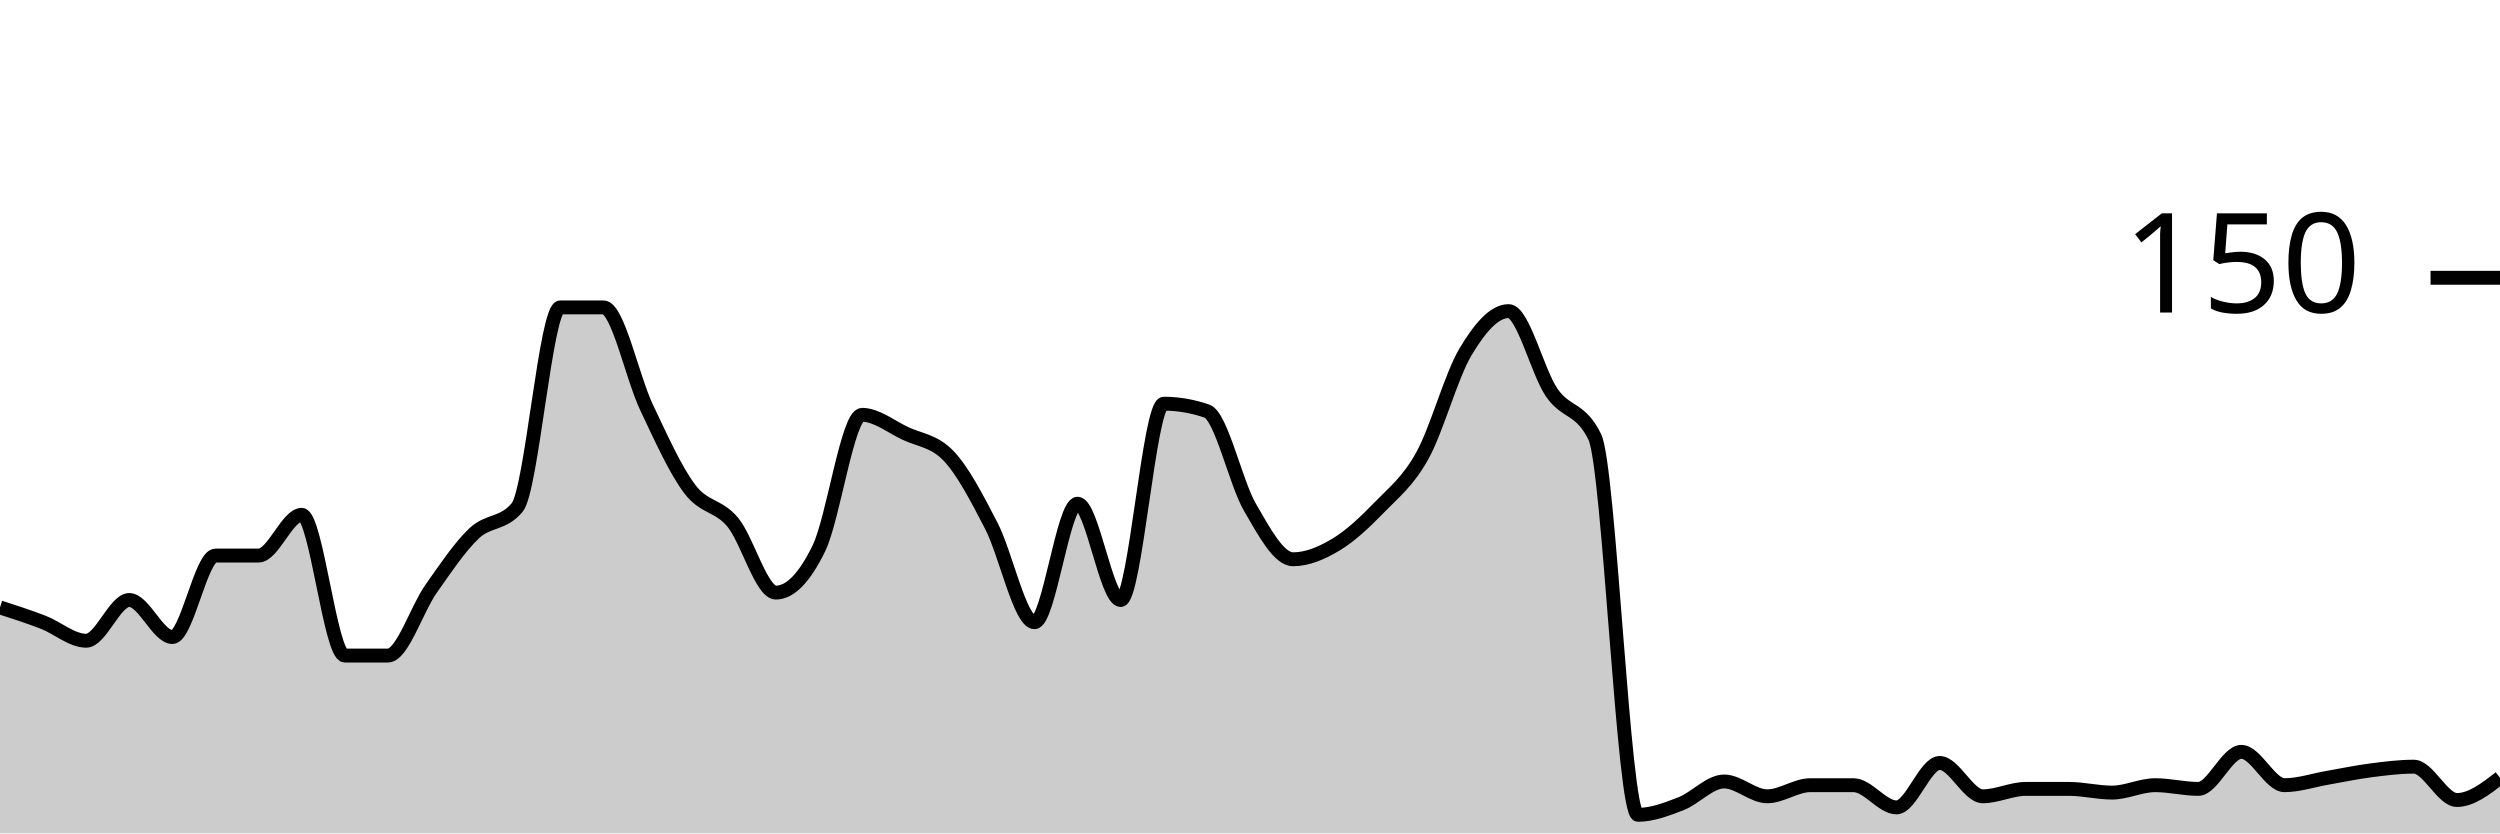
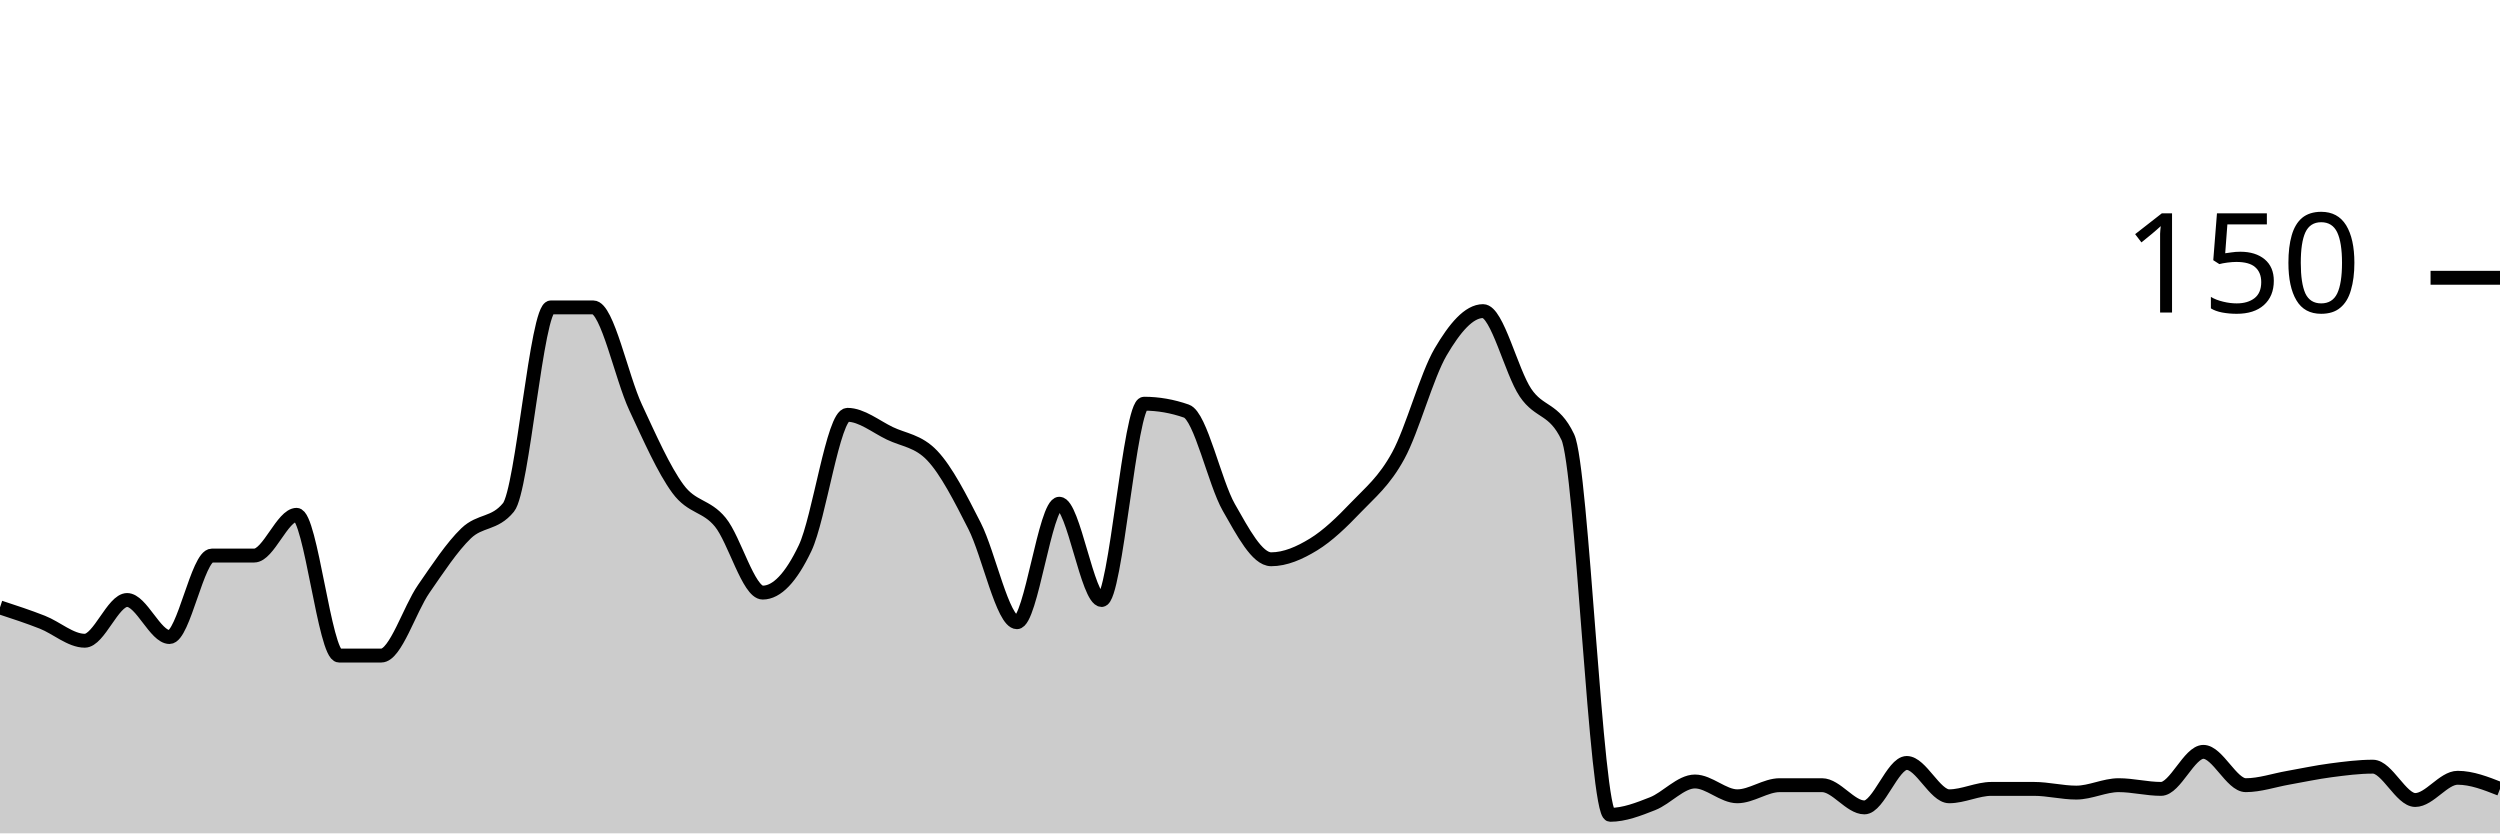
<svg xmlns="http://www.w3.org/2000/svg" viewBox="0 0 180 60">
  <g transform="translate(0,20)">
-     <path class="area" fill="rgba(0, 0, 0, 0.2)" d="M0,23.733C1.034,24.067,2.069,24.4,3.103,24.8C4.138,25.2,5.172,26.133,6.207,26.133C7.241,26.133,8.276,23.2,9.31,23.2C10.345,23.2,11.379,25.867,12.414,25.867C13.448,25.867,14.483,20,15.517,20C16.552,20,17.586,20,18.621,20C19.655,20,20.69,17.067,21.724,17.067C22.759,17.067,23.793,27.2,24.828,27.2C25.862,27.2,26.897,27.2,27.931,27.2C28.966,27.2,30,23.867,31.034,22.4C32.069,20.933,33.103,19.378,34.138,18.4C35.172,17.422,36.207,17.778,37.241,16.533C38.276,15.289,39.31,2.133,40.345,2.133C41.379,2.133,42.414,2.133,43.448,2.133C44.483,2.133,45.517,7.156,46.552,9.333C47.586,11.511,48.621,13.822,49.655,15.2C50.69,16.578,51.724,16.356,52.759,17.6C53.793,18.844,54.828,22.667,55.862,22.667C56.897,22.667,57.931,21.6,58.966,19.467C60,17.333,61.034,9.867,62.069,9.867C63.103,9.867,64.138,10.711,65.172,11.2C66.207,11.689,67.241,11.733,68.276,12.8C69.31,13.867,70.345,15.867,71.379,17.867C72.414,19.867,73.448,24.8,74.483,24.8C75.517,24.8,76.552,16.267,77.586,16.267C78.621,16.267,79.655,23.2,80.69,23.2C81.724,23.2,82.759,9.067,83.793,9.067C84.828,9.067,85.862,9.244,86.897,9.6C87.931,9.956,88.966,14.756,90,16.533C91.034,18.311,92.069,20.267,93.103,20.267C94.138,20.267,95.172,19.822,96.207,19.2C97.241,18.578,98.276,17.6,99.31,16.533C100.345,15.467,101.379,14.667,102.414,12.8C103.448,10.933,104.483,7.067,105.517,5.333C106.552,3.6,107.586,2.4,108.621,2.4C109.655,2.4,110.69,6.756,111.724,8.267C112.759,9.778,113.793,9.333,114.828,11.467C115.862,13.6,116.897,38.667,117.931,38.667C118.966,38.667,120,38.267,121.034,37.867C122.069,37.467,123.103,36.267,124.138,36.267C125.172,36.267,126.207,37.333,127.241,37.333C128.276,37.333,129.31,36.533,130.345,36.533C131.379,36.533,132.414,36.533,133.448,36.533C134.483,36.533,135.517,38.133,136.552,38.133C137.586,38.133,138.621,34.933,139.655,34.933C140.69,34.933,141.724,37.333,142.759,37.333C143.793,37.333,144.828,36.8,145.862,36.8C146.897,36.8,147.931,36.8,148.966,36.8C150,36.8,151.034,37.067,152.069,37.067C153.103,37.067,154.138,36.533,155.172,36.533C156.207,36.533,157.241,36.8,158.276,36.8C159.31,36.8,160.345,34.133,161.379,34.133C162.414,34.133,163.448,36.533,164.483,36.533C165.517,36.533,166.552,36.178,167.586,36C168.621,35.822,169.655,35.6,170.69,35.467C171.724,35.333,172.759,35.2,173.793,35.2C174.828,35.2,175.862,37.6,176.897,37.6C177.931,37.6,178.966,36.8,180,36L180,40C178.966,40,177.931,40,176.897,40C175.862,40,174.828,40,173.793,40C172.759,40,171.724,40,170.69,40C169.655,40,168.621,40,167.586,40C166.552,40,165.517,40,164.483,40C163.448,40,162.414,40,161.379,40C160.345,40,159.31,40,158.276,40C157.241,40,156.207,40,155.172,40C154.138,40,153.103,40,152.069,40C151.034,40,150,40,148.966,40C147.931,40,146.897,40,145.862,40C144.828,40,143.793,40,142.759,40C141.724,40,140.69,40,139.655,40C138.621,40,137.586,40,136.552,40C135.517,40,134.483,40,133.448,40C132.414,40,131.379,40,130.345,40C129.31,40,128.276,40,127.241,40C126.207,40,125.172,40,124.138,40C123.103,40,122.069,40,121.034,40C120,40,118.966,40,117.931,40C116.897,40,115.862,40,114.828,40C113.793,40,112.759,40,111.724,40C110.69,40,109.655,40,108.621,40C107.586,40,106.552,40,105.517,40C104.483,40,103.448,40,102.414,40C101.379,40,100.345,40,99.31,40C98.276,40,97.241,40,96.207,40C95.172,40,94.138,40,93.103,40C92.069,40,91.034,40,90,40C88.966,40,87.931,40,86.897,40C85.862,40,84.828,40,83.793,40C82.759,40,81.724,40,80.69,40C79.655,40,78.621,40,77.586,40C76.552,40,75.517,40,74.483,40C73.448,40,72.414,40,71.379,40C70.345,40,69.31,40,68.276,40C67.241,40,66.207,40,65.172,40C64.138,40,63.103,40,62.069,40C61.034,40,60,40,58.966,40C57.931,40,56.897,40,55.862,40C54.828,40,53.793,40,52.759,40C51.724,40,50.69,40,49.655,40C48.621,40,47.586,40,46.552,40C45.517,40,44.483,40,43.448,40C42.414,40,41.379,40,40.345,40C39.31,40,38.276,40,37.241,40C36.207,40,35.172,40,34.138,40C33.103,40,32.069,40,31.034,40C30,40,28.966,40,27.931,40C26.897,40,25.862,40,24.828,40C23.793,40,22.759,40,21.724,40C20.69,40,19.655,40,18.621,40C17.586,40,16.552,40,15.517,40C14.483,40,13.448,40,12.414,40C11.379,40,10.345,40,9.31,40C8.276,40,7.241,40,6.207,40C5.172,40,4.138,40,3.103,40C2.069,40,1.034,40,0,40Z" />
-     <path class="line" stroke="black" fill="none" d="M0,23.733C1.034,24.067,2.069,24.4,3.103,24.8C4.138,25.2,5.172,26.133,6.207,26.133C7.241,26.133,8.276,23.2,9.31,23.2C10.345,23.2,11.379,25.867,12.414,25.867C13.448,25.867,14.483,20,15.517,20C16.552,20,17.586,20,18.621,20C19.655,20,20.69,17.067,21.724,17.067C22.759,17.067,23.793,27.2,24.828,27.2C25.862,27.2,26.897,27.2,27.931,27.2C28.966,27.2,30,23.867,31.034,22.4C32.069,20.933,33.103,19.378,34.138,18.4C35.172,17.422,36.207,17.778,37.241,16.533C38.276,15.289,39.31,2.133,40.345,2.133C41.379,2.133,42.414,2.133,43.448,2.133C44.483,2.133,45.517,7.156,46.552,9.333C47.586,11.511,48.621,13.822,49.655,15.2C50.69,16.578,51.724,16.356,52.759,17.6C53.793,18.844,54.828,22.667,55.862,22.667C56.897,22.667,57.931,21.6,58.966,19.467C60,17.333,61.034,9.867,62.069,9.867C63.103,9.867,64.138,10.711,65.172,11.2C66.207,11.689,67.241,11.733,68.276,12.8C69.31,13.867,70.345,15.867,71.379,17.867C72.414,19.867,73.448,24.8,74.483,24.8C75.517,24.8,76.552,16.267,77.586,16.267C78.621,16.267,79.655,23.2,80.69,23.2C81.724,23.2,82.759,9.067,83.793,9.067C84.828,9.067,85.862,9.244,86.897,9.6C87.931,9.956,88.966,14.756,90,16.533C91.034,18.311,92.069,20.267,93.103,20.267C94.138,20.267,95.172,19.822,96.207,19.2C97.241,18.578,98.276,17.6,99.31,16.533C100.345,15.467,101.379,14.667,102.414,12.8C103.448,10.933,104.483,7.067,105.517,5.333C106.552,3.6,107.586,2.4,108.621,2.4C109.655,2.4,110.69,6.756,111.724,8.267C112.759,9.778,113.793,9.333,114.828,11.467C115.862,13.6,116.897,38.667,117.931,38.667C118.966,38.667,120,38.267,121.034,37.867C122.069,37.467,123.103,36.267,124.138,36.267C125.172,36.267,126.207,37.333,127.241,37.333C128.276,37.333,129.31,36.533,130.345,36.533C131.379,36.533,132.414,36.533,133.448,36.533C134.483,36.533,135.517,38.133,136.552,38.133C137.586,38.133,138.621,34.933,139.655,34.933C140.69,34.933,141.724,37.333,142.759,37.333C143.793,37.333,144.828,36.8,145.862,36.8C146.897,36.8,147.931,36.8,148.966,36.8C150,36.8,151.034,37.067,152.069,37.067C153.103,37.067,154.138,36.533,155.172,36.533C156.207,36.533,157.241,36.8,158.276,36.8C159.31,36.8,160.345,34.133,161.379,34.133C162.414,34.133,163.448,36.533,164.483,36.533C165.517,36.533,166.552,36.178,167.586,36C168.621,35.822,169.655,35.6,170.69,35.467C171.724,35.333,172.759,35.2,173.793,35.2C174.828,35.2,175.862,37.6,176.897,37.6C177.931,37.6,178.966,36.8,180,36" />
+     <path class="area" fill="rgba(0, 0, 0, 0.2)" d="M0,23.733C1.017,24.067,2.034,24.4,3.051,24.8C4.068,25.2,5.085,26.133,6.102,26.133C7.119,26.133,8.136,23.2,9.153,23.2C10.169,23.2,11.186,25.867,12.203,25.867C13.22,25.867,14.237,20,15.254,20C16.271,20,17.288,20,18.305,20C19.322,20,20.339,17.067,21.356,17.067C22.373,17.067,23.39,27.2,24.407,27.2C25.424,27.2,26.441,27.2,27.458,27.2C28.475,27.2,29.492,23.867,30.508,22.4C31.525,20.933,32.542,19.378,33.559,18.4C34.576,17.422,35.593,17.778,36.61,16.533C37.627,15.289,38.644,2.133,39.661,2.133C40.678,2.133,41.695,2.133,42.712,2.133C43.729,2.133,44.746,7.156,45.763,9.333C46.78,11.511,47.797,13.822,48.814,15.2C49.831,16.578,50.847,16.356,51.864,17.6C52.881,18.844,53.898,22.667,54.915,22.667C55.932,22.667,56.949,21.6,57.966,19.467C58.983,17.333,60,9.867,61.017,9.867C62.034,9.867,63.051,10.711,64.068,11.2C65.085,11.689,66.102,11.733,67.119,12.8C68.136,13.867,69.153,15.867,70.169,17.867C71.186,19.867,72.203,24.8,73.22,24.8C74.237,24.8,75.254,16.267,76.271,16.267C77.288,16.267,78.305,23.2,79.322,23.2C80.339,23.2,81.356,9.067,82.373,9.067C83.39,9.067,84.407,9.244,85.424,9.6C86.441,9.956,87.458,14.756,88.475,16.533C89.492,18.311,90.508,20.267,91.525,20.267C92.542,20.267,93.559,19.822,94.576,19.2C95.593,18.578,96.61,17.6,97.627,16.533C98.644,15.467,99.661,14.667,100.678,12.8C101.695,10.933,102.712,7.067,103.729,5.333C104.746,3.6,105.763,2.4,106.78,2.4C107.797,2.4,108.814,6.756,109.831,8.267C110.847,9.778,111.864,9.333,112.881,11.467C113.898,13.6,114.915,38.667,115.932,38.667C116.949,38.667,117.966,38.267,118.983,37.867C120,37.467,121.017,36.267,122.034,36.267C123.051,36.267,124.068,37.333,125.085,37.333C126.102,37.333,127.119,36.533,128.136,36.533C129.153,36.533,130.169,36.533,131.186,36.533C132.203,36.533,133.22,38.133,134.237,38.133C135.254,38.133,136.271,34.933,137.288,34.933C138.305,34.933,139.322,37.333,140.339,37.333C141.356,37.333,142.373,36.8,143.39,36.8C144.407,36.8,145.424,36.8,146.441,36.8C147.458,36.8,148.475,37.067,149.492,37.067C150.508,37.067,151.525,36.533,152.542,36.533C153.559,36.533,154.576,36.8,155.593,36.8C156.61,36.8,157.627,34.133,158.644,34.133C159.661,34.133,160.678,36.533,161.695,36.533C162.712,36.533,163.729,36.178,164.746,36C165.763,35.822,166.78,35.6,167.797,35.467C168.814,35.333,169.831,35.2,170.847,35.2C171.864,35.2,172.881,37.6,173.898,37.6C174.915,37.6,175.932,36,176.949,36C177.966,36,178.983,36.4,180,36.8L180,40C178.983,40,177.966,40,176.949,40C175.932,40,174.915,40,173.898,40C172.881,40,171.864,40,170.847,40C169.831,40,168.814,40,167.797,40C166.78,40,165.763,40,164.746,40C163.729,40,162.712,40,161.695,40C160.678,40,159.661,40,158.644,40C157.627,40,156.61,40,155.593,40C154.576,40,153.559,40,152.542,40C151.525,40,150.508,40,149.492,40C148.475,40,147.458,40,146.441,40C145.424,40,144.407,40,143.39,40C142.373,40,141.356,40,140.339,40C139.322,40,138.305,40,137.288,40C136.271,40,135.254,40,134.237,40C133.22,40,132.203,40,131.186,40C130.169,40,129.153,40,128.136,40C127.119,40,126.102,40,125.085,40C124.068,40,123.051,40,122.034,40C121.017,40,120,40,118.983,40C117.966,40,116.949,40,115.932,40C114.915,40,113.898,40,112.881,40C111.864,40,110.847,40,109.831,40C108.814,40,107.797,40,106.78,40C105.763,40,104.746,40,103.729,40C102.712,40,101.695,40,100.678,40C99.661,40,98.644,40,97.627,40C96.61,40,95.593,40,94.576,40C93.559,40,92.542,40,91.525,40C90.508,40,89.492,40,88.475,40C87.458,40,86.441,40,85.424,40C84.407,40,83.39,40,82.373,40C81.356,40,80.339,40,79.322,40C78.305,40,77.288,40,76.271,40C75.254,40,74.237,40,73.22,40C72.203,40,71.186,40,70.169,40C69.153,40,68.136,40,67.119,40C66.102,40,65.085,40,64.068,40C63.051,40,62.034,40,61.017,40C60,40,58.983,40,57.966,40C56.949,40,55.932,40,54.915,40C53.898,40,52.881,40,51.864,40C50.847,40,49.831,40,48.814,40C47.797,40,46.78,40,45.763,40C44.746,40,43.729,40,42.712,40C41.695,40,40.678,40,39.661,40C38.644,40,37.627,40,36.61,40C35.593,40,34.576,40,33.559,40C32.542,40,31.525,40,30.508,40C29.492,40,28.475,40,27.458,40C26.441,40,25.424,40,24.407,40C23.39,40,22.373,40,21.356,40C20.339,40,19.322,40,18.305,40C17.288,40,16.271,40,15.254,40C14.237,40,13.22,40,12.203,40C11.186,40,10.169,40,9.153,40C8.136,40,7.119,40,6.102,40C5.085,40,4.068,40,3.051,40C2.034,40,1.017,40,0,40Z" />
+     <path class="line" stroke="black" fill="none" d="M0,23.733C1.017,24.067,2.034,24.4,3.051,24.8C4.068,25.2,5.085,26.133,6.102,26.133C7.119,26.133,8.136,23.2,9.153,23.2C10.169,23.2,11.186,25.867,12.203,25.867C13.22,25.867,14.237,20,15.254,20C16.271,20,17.288,20,18.305,20C19.322,20,20.339,17.067,21.356,17.067C22.373,17.067,23.39,27.2,24.407,27.2C25.424,27.2,26.441,27.2,27.458,27.2C28.475,27.2,29.492,23.867,30.508,22.4C31.525,20.933,32.542,19.378,33.559,18.4C34.576,17.422,35.593,17.778,36.61,16.533C37.627,15.289,38.644,2.133,39.661,2.133C40.678,2.133,41.695,2.133,42.712,2.133C43.729,2.133,44.746,7.156,45.763,9.333C46.78,11.511,47.797,13.822,48.814,15.2C49.831,16.578,50.847,16.356,51.864,17.6C52.881,18.844,53.898,22.667,54.915,22.667C55.932,22.667,56.949,21.6,57.966,19.467C58.983,17.333,60,9.867,61.017,9.867C62.034,9.867,63.051,10.711,64.068,11.2C65.085,11.689,66.102,11.733,67.119,12.8C68.136,13.867,69.153,15.867,70.169,17.867C71.186,19.867,72.203,24.8,73.22,24.8C74.237,24.8,75.254,16.267,76.271,16.267C77.288,16.267,78.305,23.2,79.322,23.2C80.339,23.2,81.356,9.067,82.373,9.067C83.39,9.067,84.407,9.244,85.424,9.6C86.441,9.956,87.458,14.756,88.475,16.533C89.492,18.311,90.508,20.267,91.525,20.267C92.542,20.267,93.559,19.822,94.576,19.2C95.593,18.578,96.61,17.6,97.627,16.533C98.644,15.467,99.661,14.667,100.678,12.8C101.695,10.933,102.712,7.067,103.729,5.333C104.746,3.6,105.763,2.4,106.78,2.4C107.797,2.4,108.814,6.756,109.831,8.267C110.847,9.778,111.864,9.333,112.881,11.467C113.898,13.6,114.915,38.667,115.932,38.667C116.949,38.667,117.966,38.267,118.983,37.867C120,37.467,121.017,36.267,122.034,36.267C123.051,36.267,124.068,37.333,125.085,37.333C126.102,37.333,127.119,36.533,128.136,36.533C129.153,36.533,130.169,36.533,131.186,36.533C132.203,36.533,133.22,38.133,134.237,38.133C135.254,38.133,136.271,34.933,137.288,34.933C138.305,34.933,139.322,37.333,140.339,37.333C141.356,37.333,142.373,36.8,143.39,36.8C144.407,36.8,145.424,36.8,146.441,36.8C147.458,36.8,148.475,37.067,149.492,37.067C150.508,37.067,151.525,36.533,152.542,36.533C153.559,36.533,154.576,36.8,155.593,36.8C156.61,36.8,157.627,34.133,158.644,34.133C159.661,34.133,160.678,36.533,161.695,36.533C162.712,36.533,163.729,36.178,164.746,36C165.763,35.822,166.78,35.6,167.797,35.467C168.814,35.333,169.831,35.2,170.847,35.2C171.864,35.2,172.881,37.6,173.898,37.6C174.915,37.6,175.932,36,176.949,36C177.966,36,178.983,36.4,180,36.8" />
    <path class="axis-ceiling" stroke-width="1" stroke="black" fill="none" d="M175,0L180,0" />
    <text class="axis-ceiling-label" font-family="sans-serif" text-anchor="end" font-size="10px" x="170" y="2.5">150</text>
  </g>
</svg>
